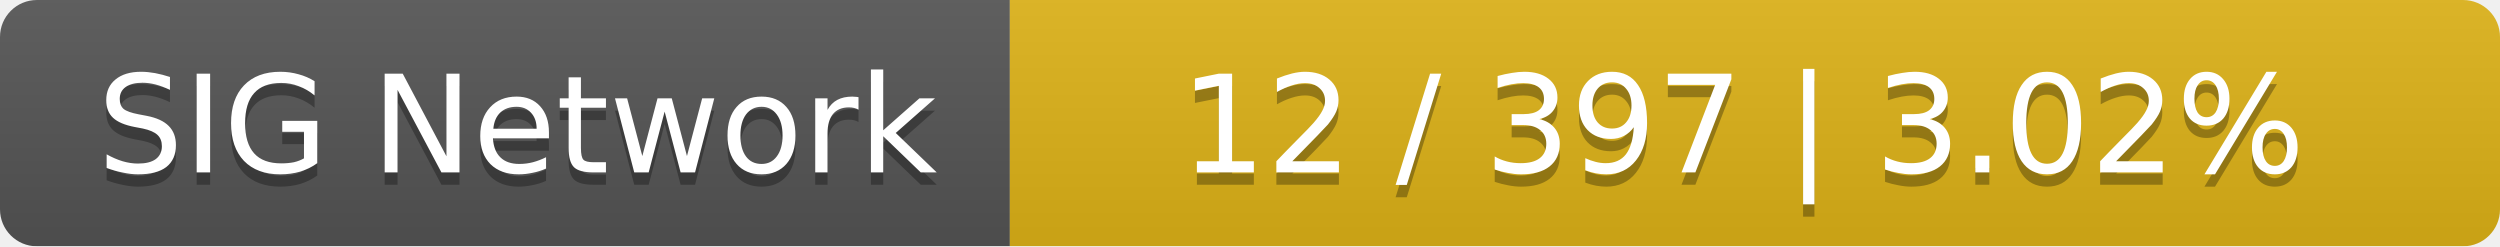
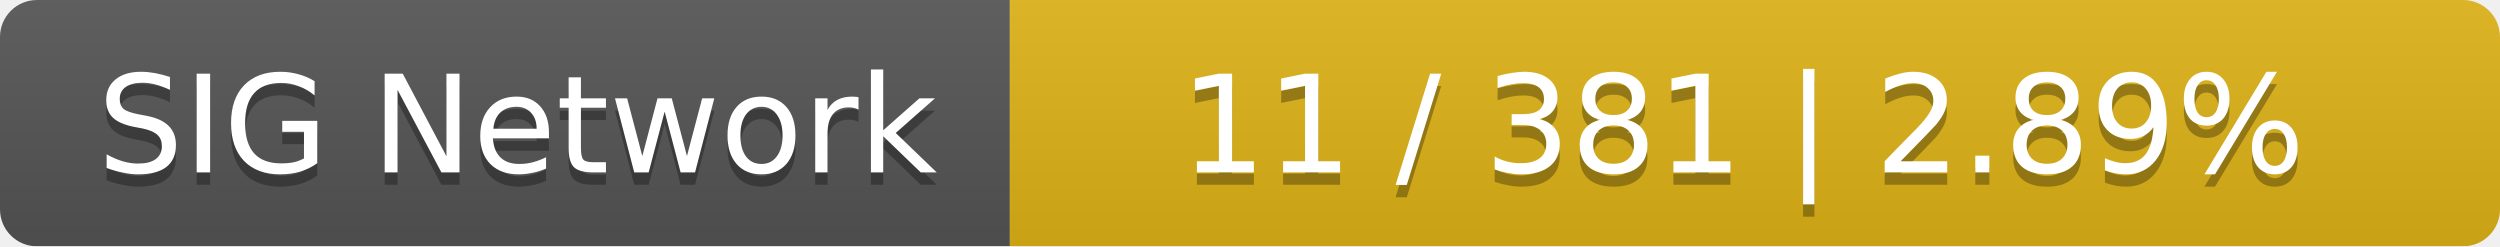
<svg xmlns="http://www.w3.org/2000/svg" width="203" height="20">
  <linearGradient id="smooth" x2="0" y2="100%">
    <stop offset="0" stop-color="#bbb" stop-opacity=".1" />
    <stop offset="1" stop-opacity=".1" />
  </linearGradient>
  <mask id="round">
    <rect width="203" height="20" rx="3" fill="#fff" />
  </mask>
  <g mask="url(#round)">
    <rect width="82" height="20" fill="#555" />
    <rect x="82" width="121" height="20" fill="#dfb317" />
    <rect width="203" height="20" fill="url(#smooth)" />
  </g>
  <g fill="#fff" text-anchor="middle" font-family="DejaVu Sans,Verdana,Geneva,sans-serif" font-size="11">
    <text x="42" y="15" fill="#010101" fill-opacity=".3">SIG Network</text>
    <text x="42" y="14">SIG Network</text>
-     <text x="141.5" y="15" fill="#010101" fill-opacity=".3">12 / 397    |    3.02%</text>
-     <text x="141.5" y="14">12 / 397    |    3.02%</text>
+     <text x="141.5" y="15" fill="#010101" fill-opacity=".3">11 / 381    |    2.89%</text>
+     <text x="141.5" y="14">11 / 381    |    2.89%</text>
  </g>
</svg>
